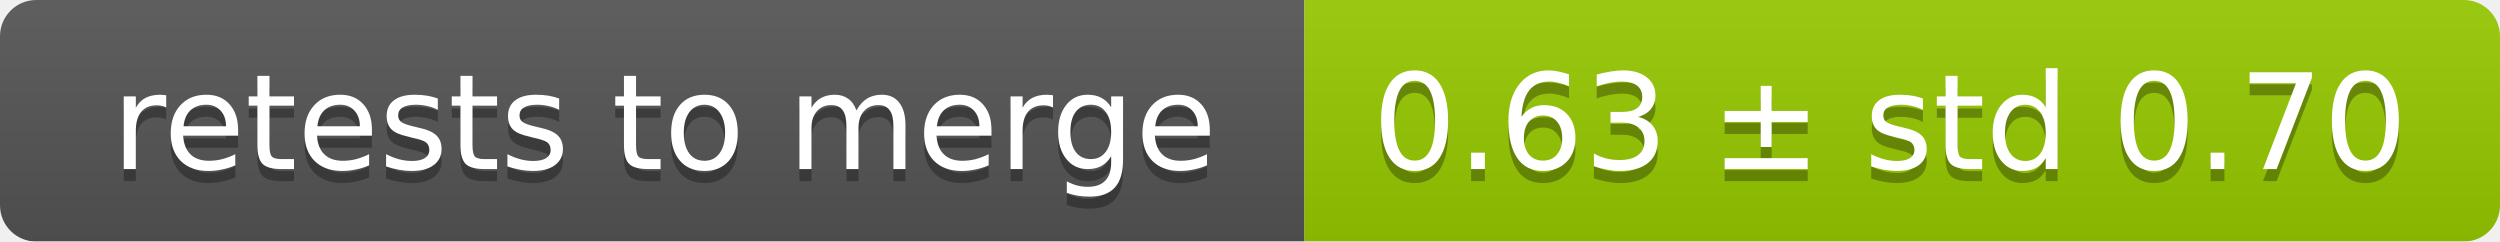
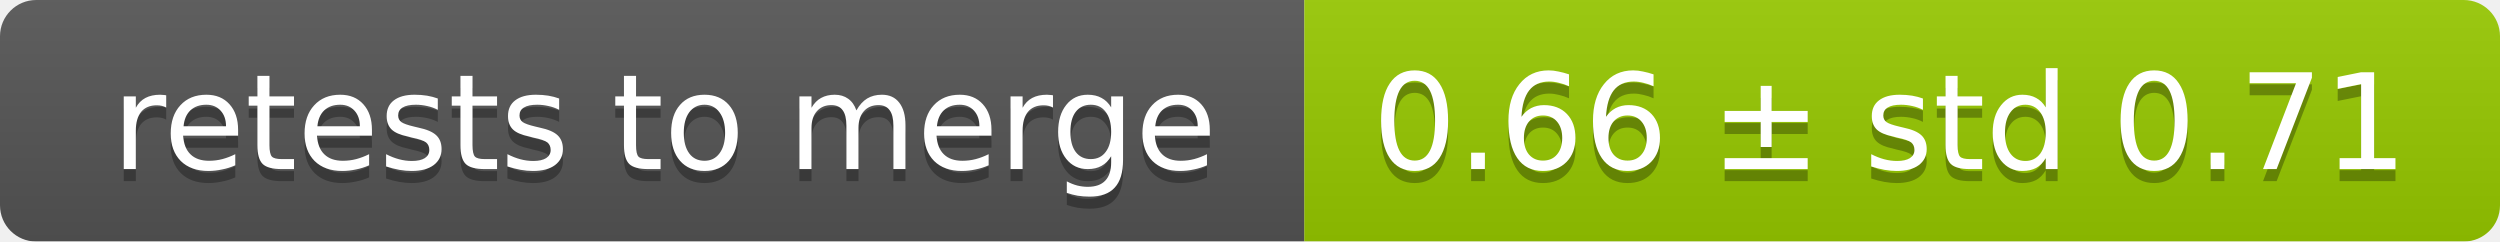
<svg xmlns="http://www.w3.org/2000/svg" width="207" height="20">
  <linearGradient id="smooth" x2="0" y2="100%">
    <stop offset="0" stop-color="#bbb" stop-opacity=".1" />
    <stop offset="1" stop-opacity=".1" />
  </linearGradient>
  <mask id="round">
    <rect width="207" height="20" rx="3" fill="#fff" />
  </mask>
  <g mask="url(#round)">
    <rect width="108" height="20" fill="#555" />
    <rect x="108" width="99" height="20" fill="#97ca00" />
    <rect width="207" height="20" fill="url(#smooth)" />
  </g>
  <g fill="#fff" text-anchor="middle" font-family="DejaVu Sans,Verdana,Geneva,sans-serif" font-size="11">
    <text x="55" y="15" fill="#010101" fill-opacity=".3">retests to merge</text>
    <text x="55" y="14">retests to merge</text>
-     <text x="156.5" y="15" fill="#010101" fill-opacity=".3">0.63 ± std 0.70</text>
-     <text x="156.5" y="14">0.63 ± std 0.70</text>
+     <text x="156.5" y="15" fill="#010101" fill-opacity=".3">0.66 ± std 0.71</text>
+     <text x="156.5" y="14">0.66 ± std 0.71</text>
  </g>
</svg>
